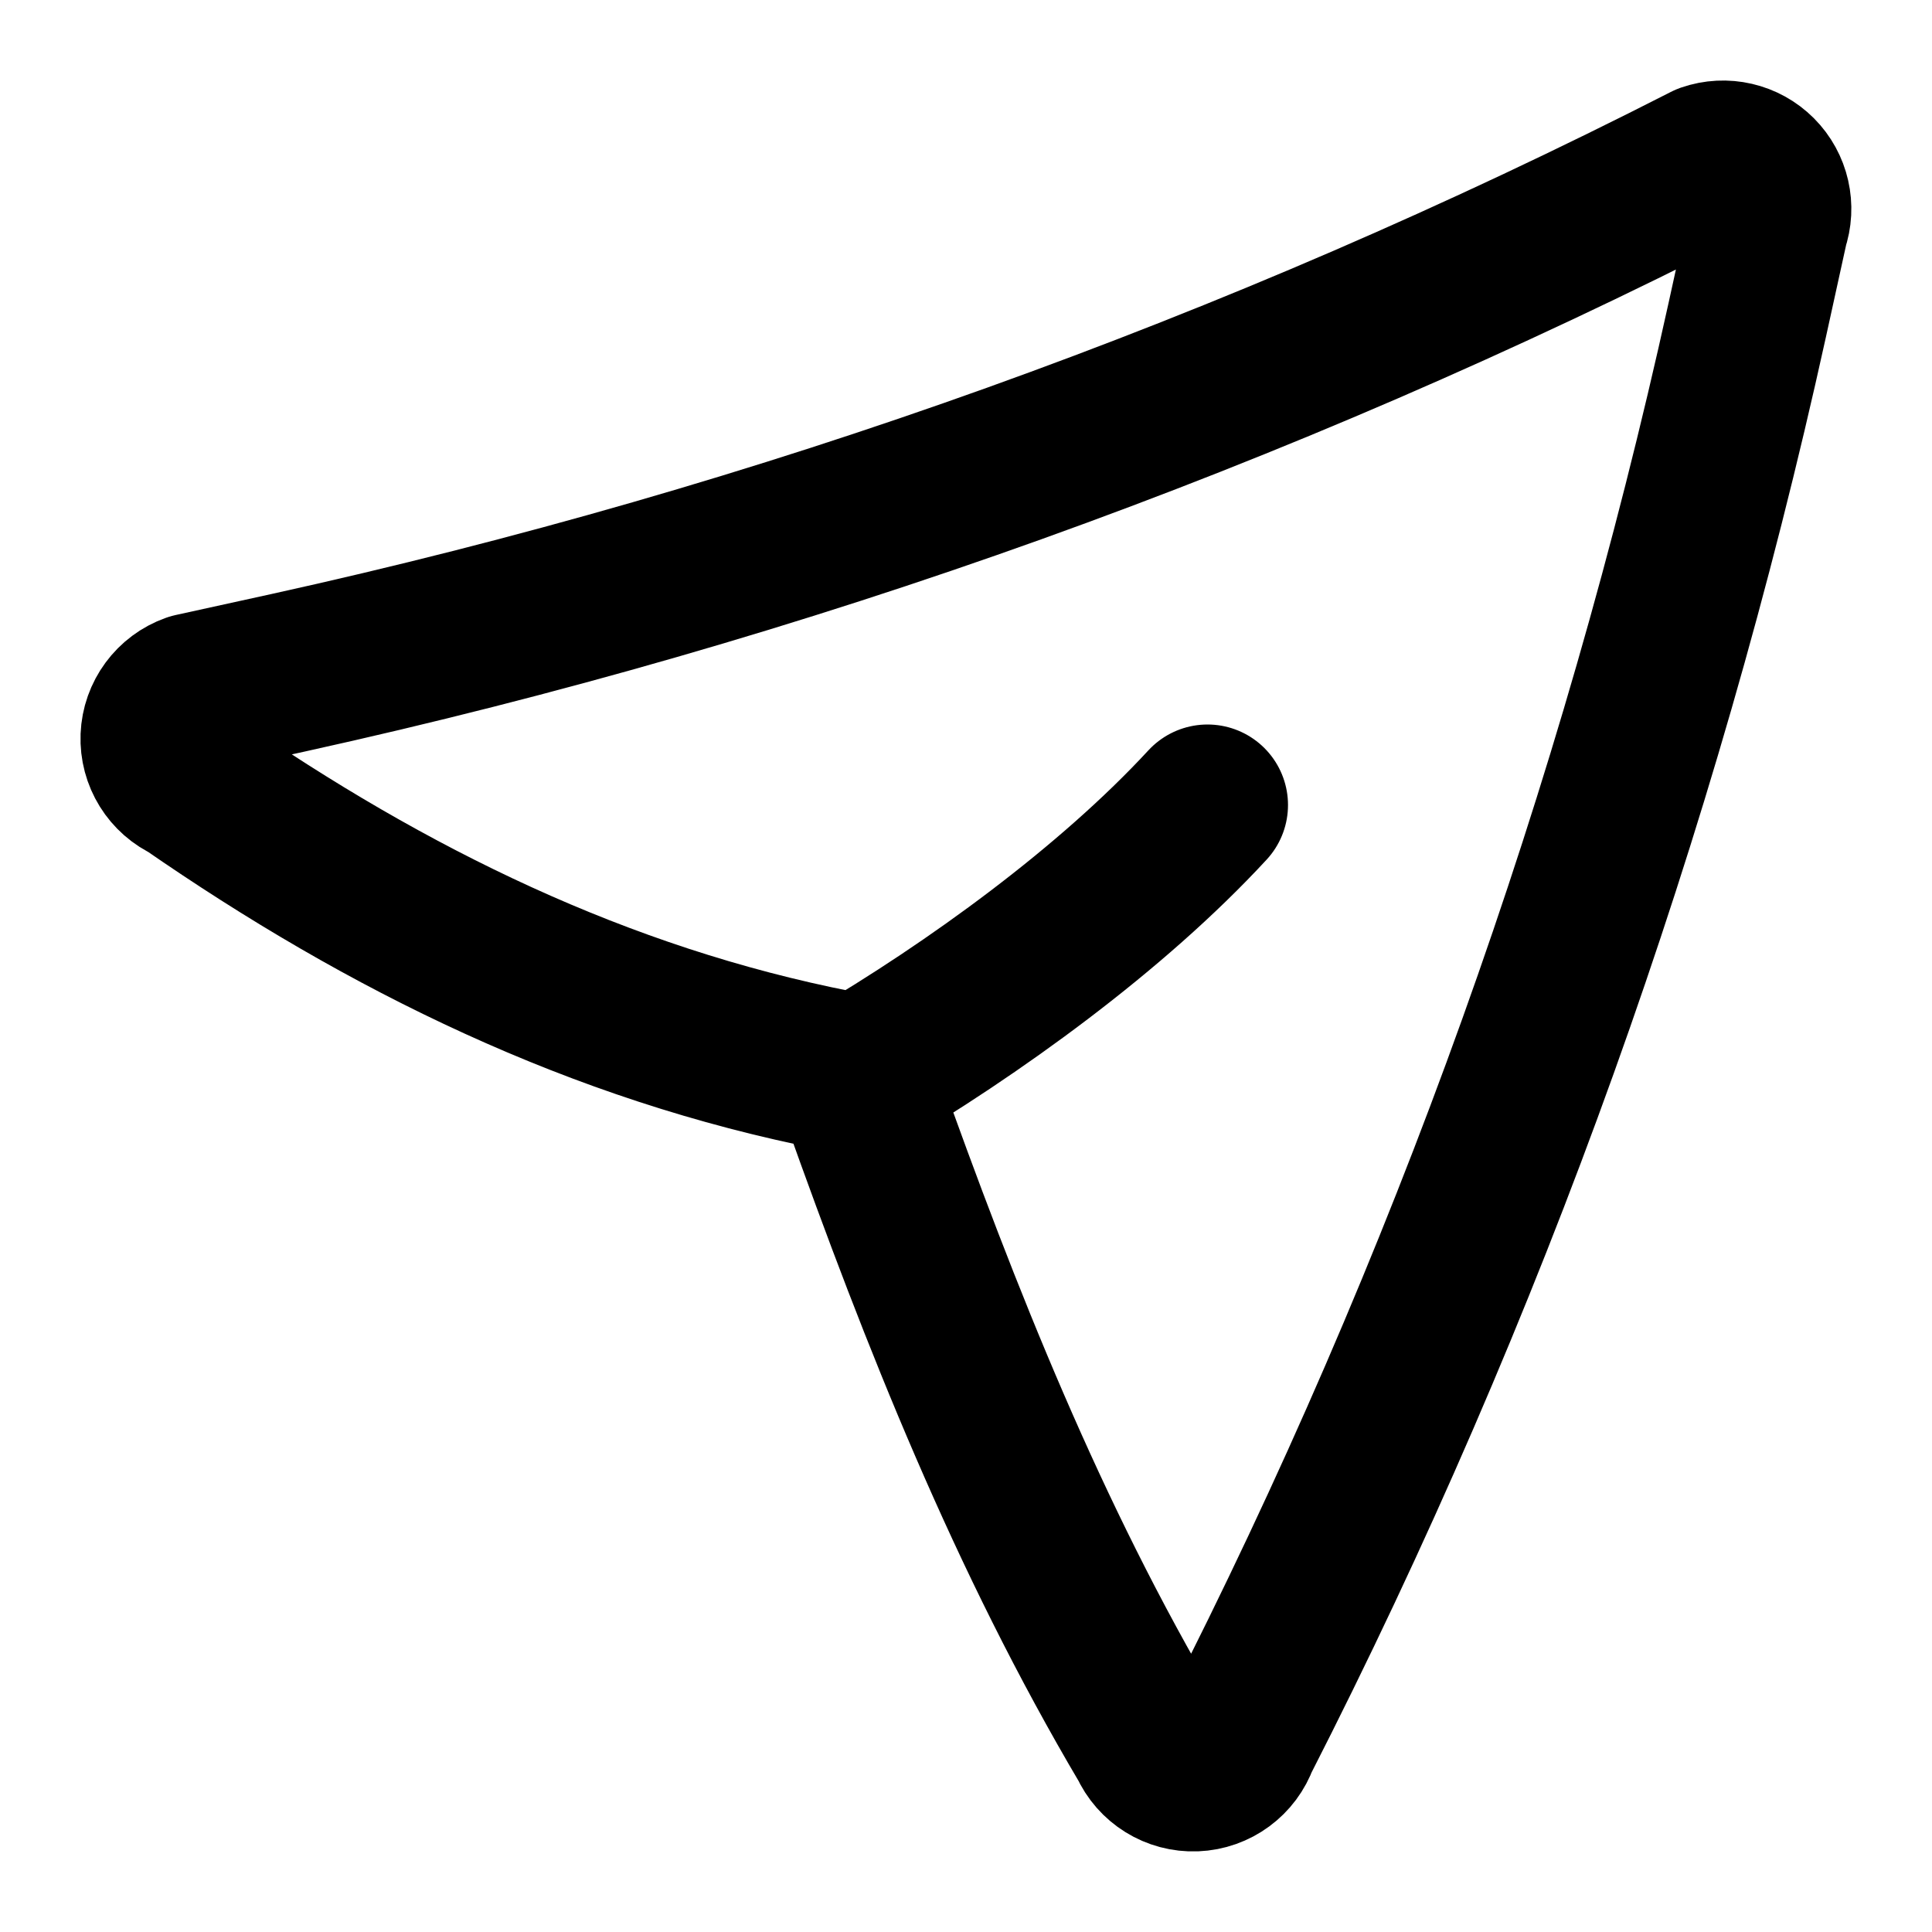
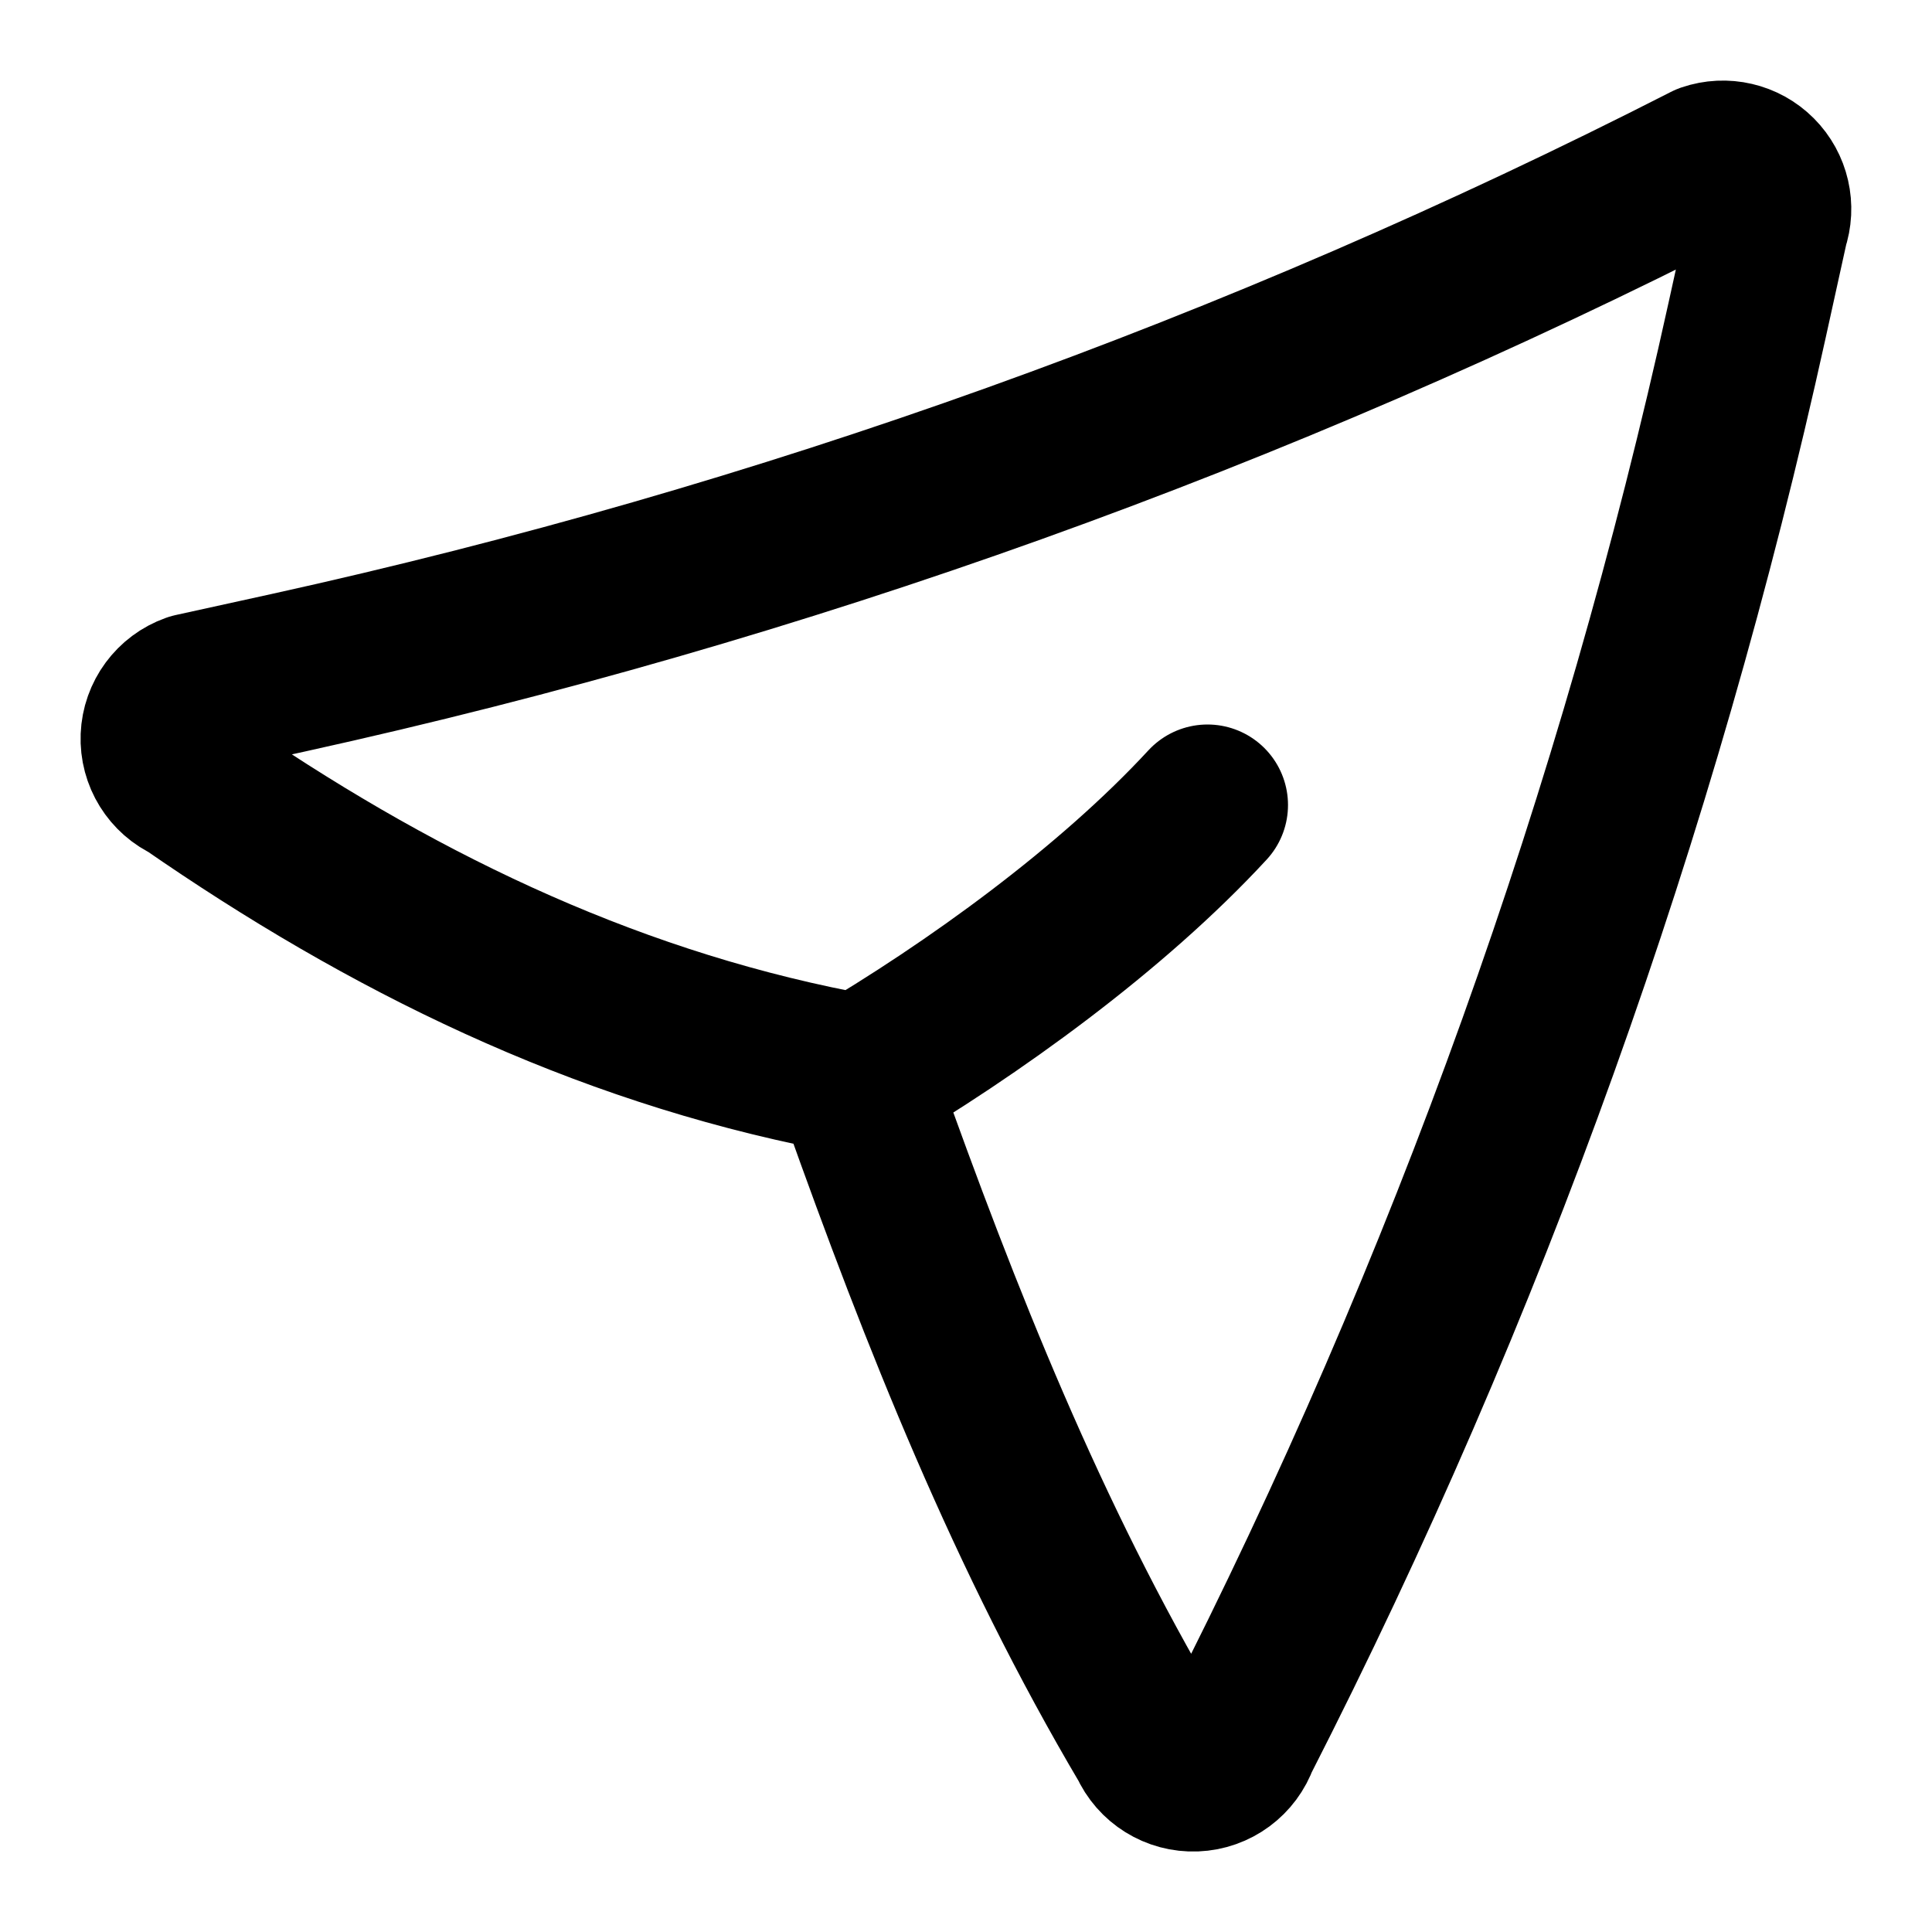
<svg xmlns="http://www.w3.org/2000/svg" width="24" height="24" viewBox="0 0 24 24" fill="none" stroke="currentColor" stroke-width="2" stroke-linecap="round" stroke-linejoin="round">
-   <path d="M10.578 13.422a.6.6 0 0 1 .123.178c.99 2.78 2.068 5.496 3.577 8.047a.595.595 0 0 0 1.104-.044 73.5 73.5 0 0 0 6.322-17.624l.261-1.189a.594.594 0 0 0-.755-.757A73.6 73.6 0 0 1 3.586 8.356l-1.19.261a.595.595 0 0 0-.044 1.104c2.458 1.703 5.092 2.998 8.048 3.578q.101.046.178.123m0 0C12.101 12.528 13.812 11.287 15 10" />
+   <path d="M10.578 13.422a.6.6 0 0 1 .123.178c.99 2.78 2.068 5.496 3.577 8.047a.595.595 0 0 0 1.105-.044 73.5 73.5 0 0 0 6.32-17.624l.262-1.189a.595.595 0 0 0-.755-.757A73.6 73.6 0 0 1 3.586 8.356l-1.189.261a.595.595 0 0 0-.044 1.104c2.457 1.703 5.09 2.998 8.047 3.578a.6.6 0 0 1 .178.123m0 0C12.101 12.528 13.812 11.287 15 10" />
</svg>
